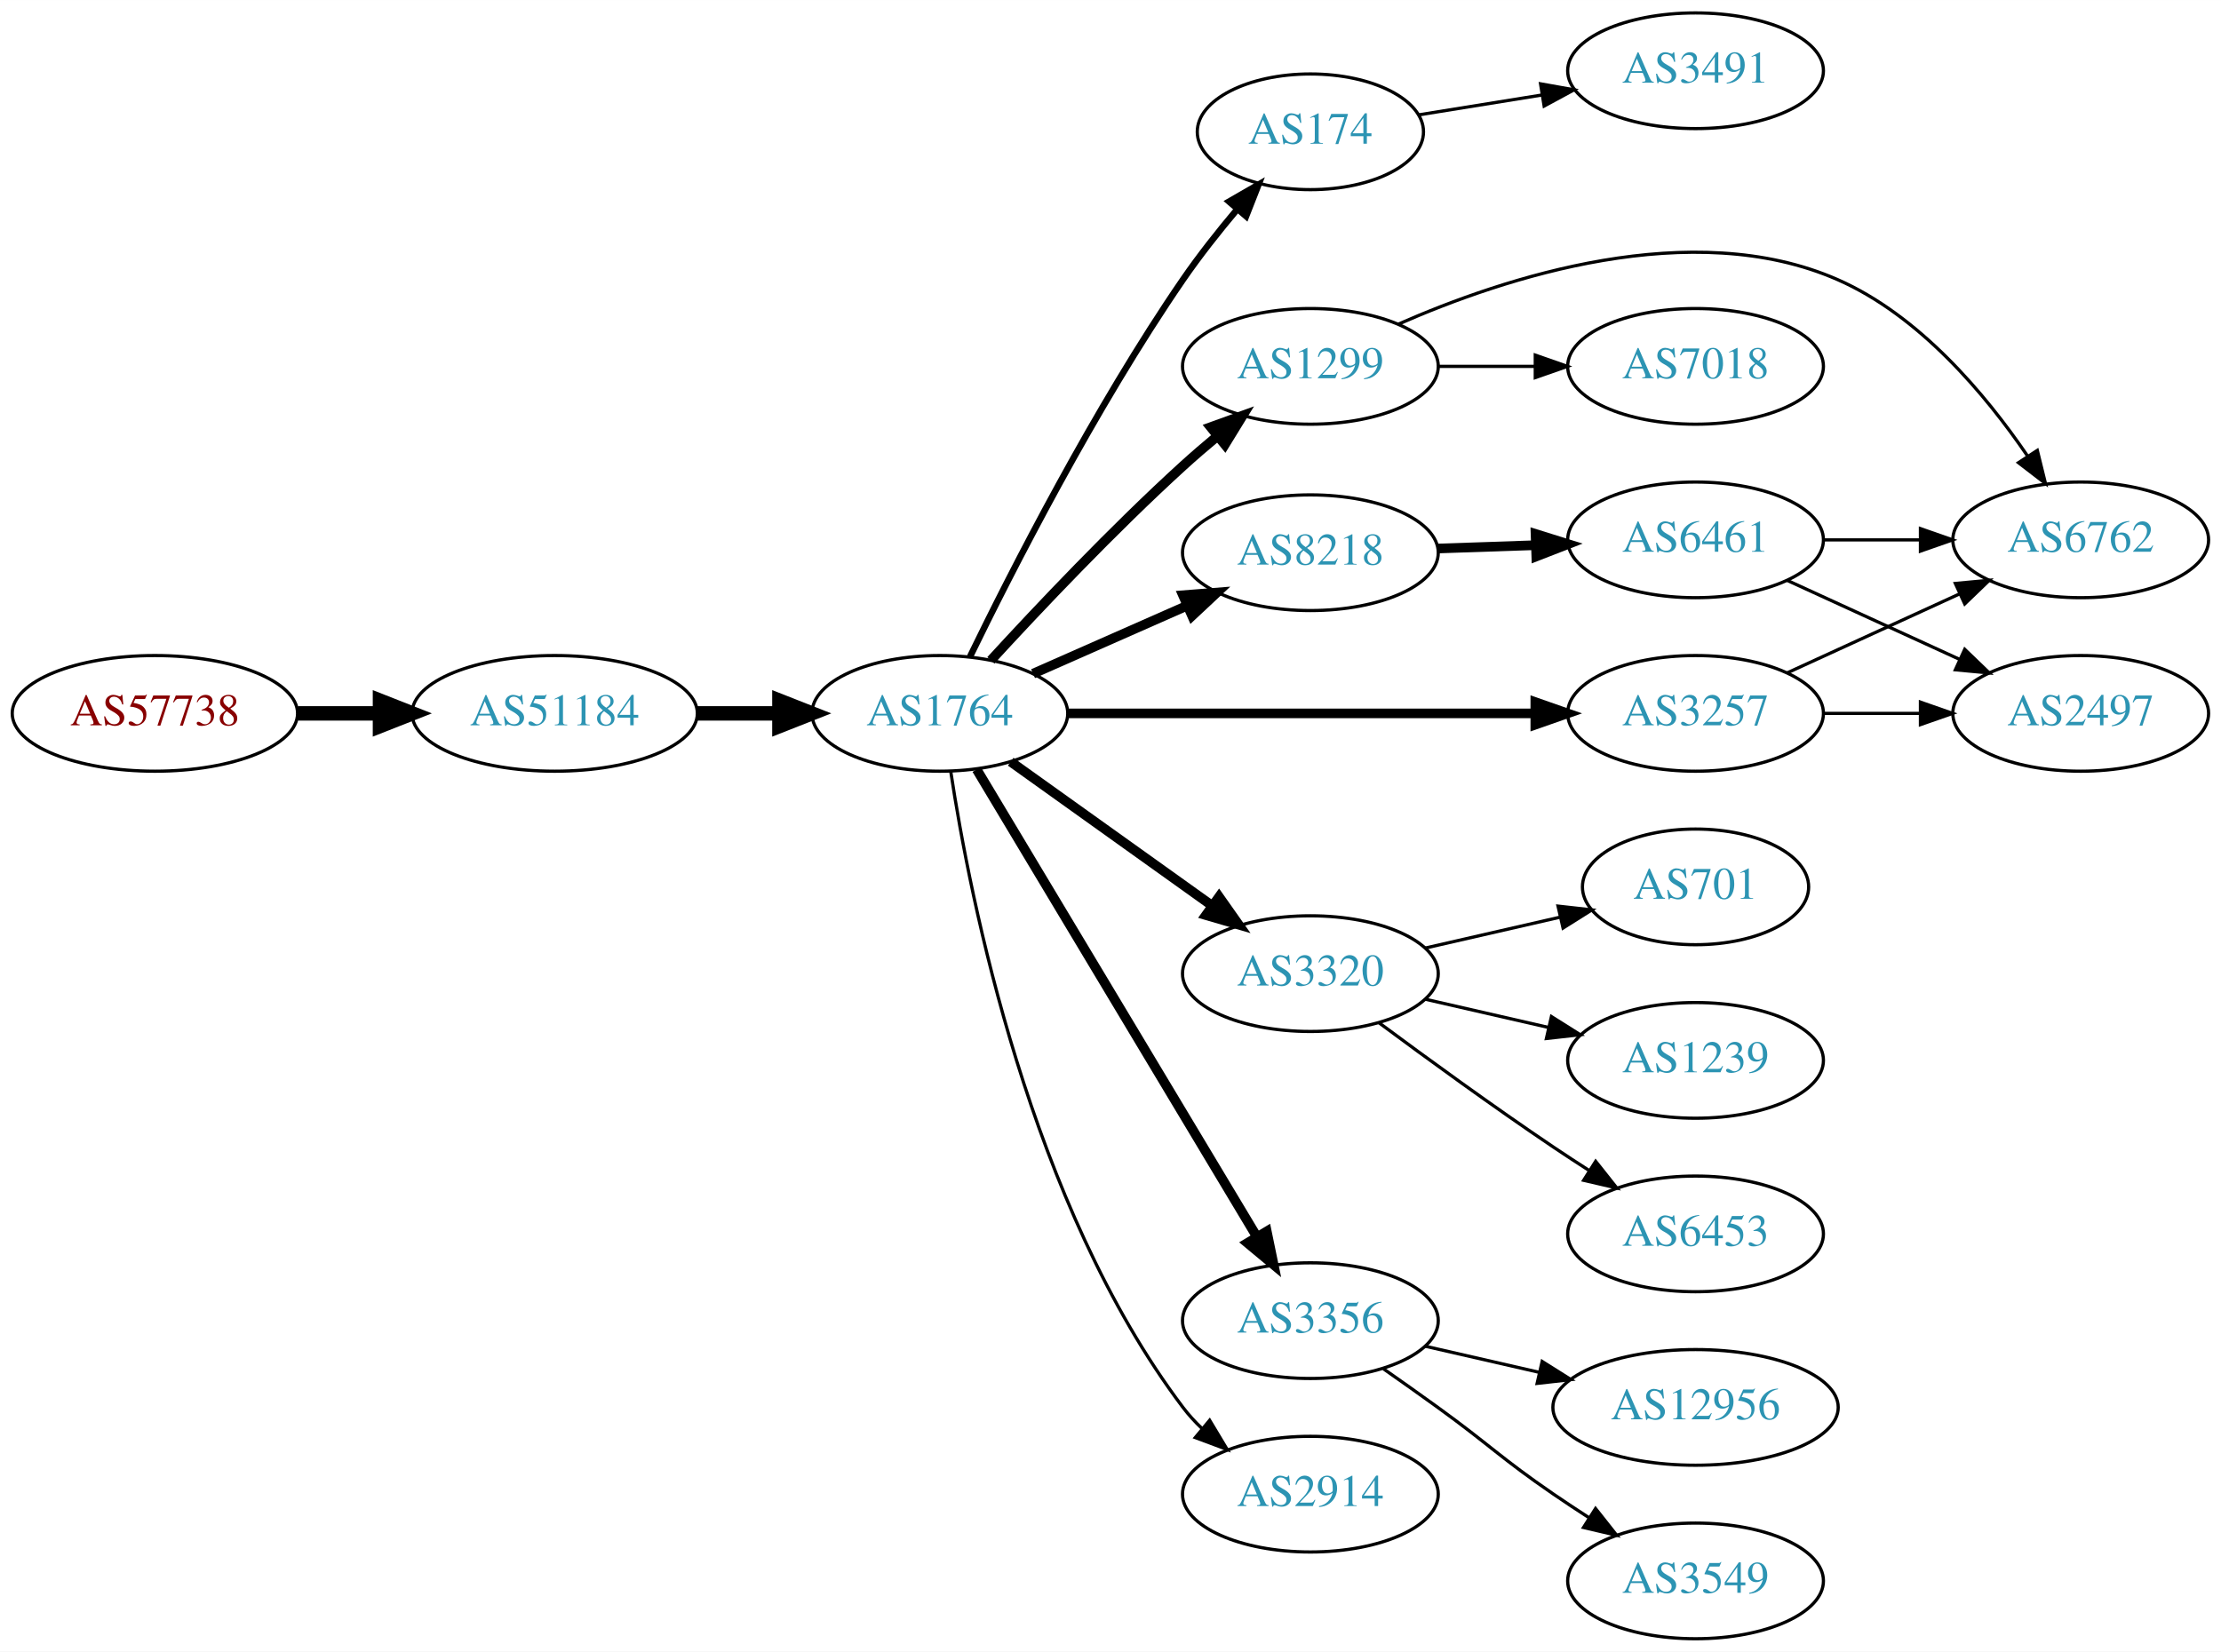
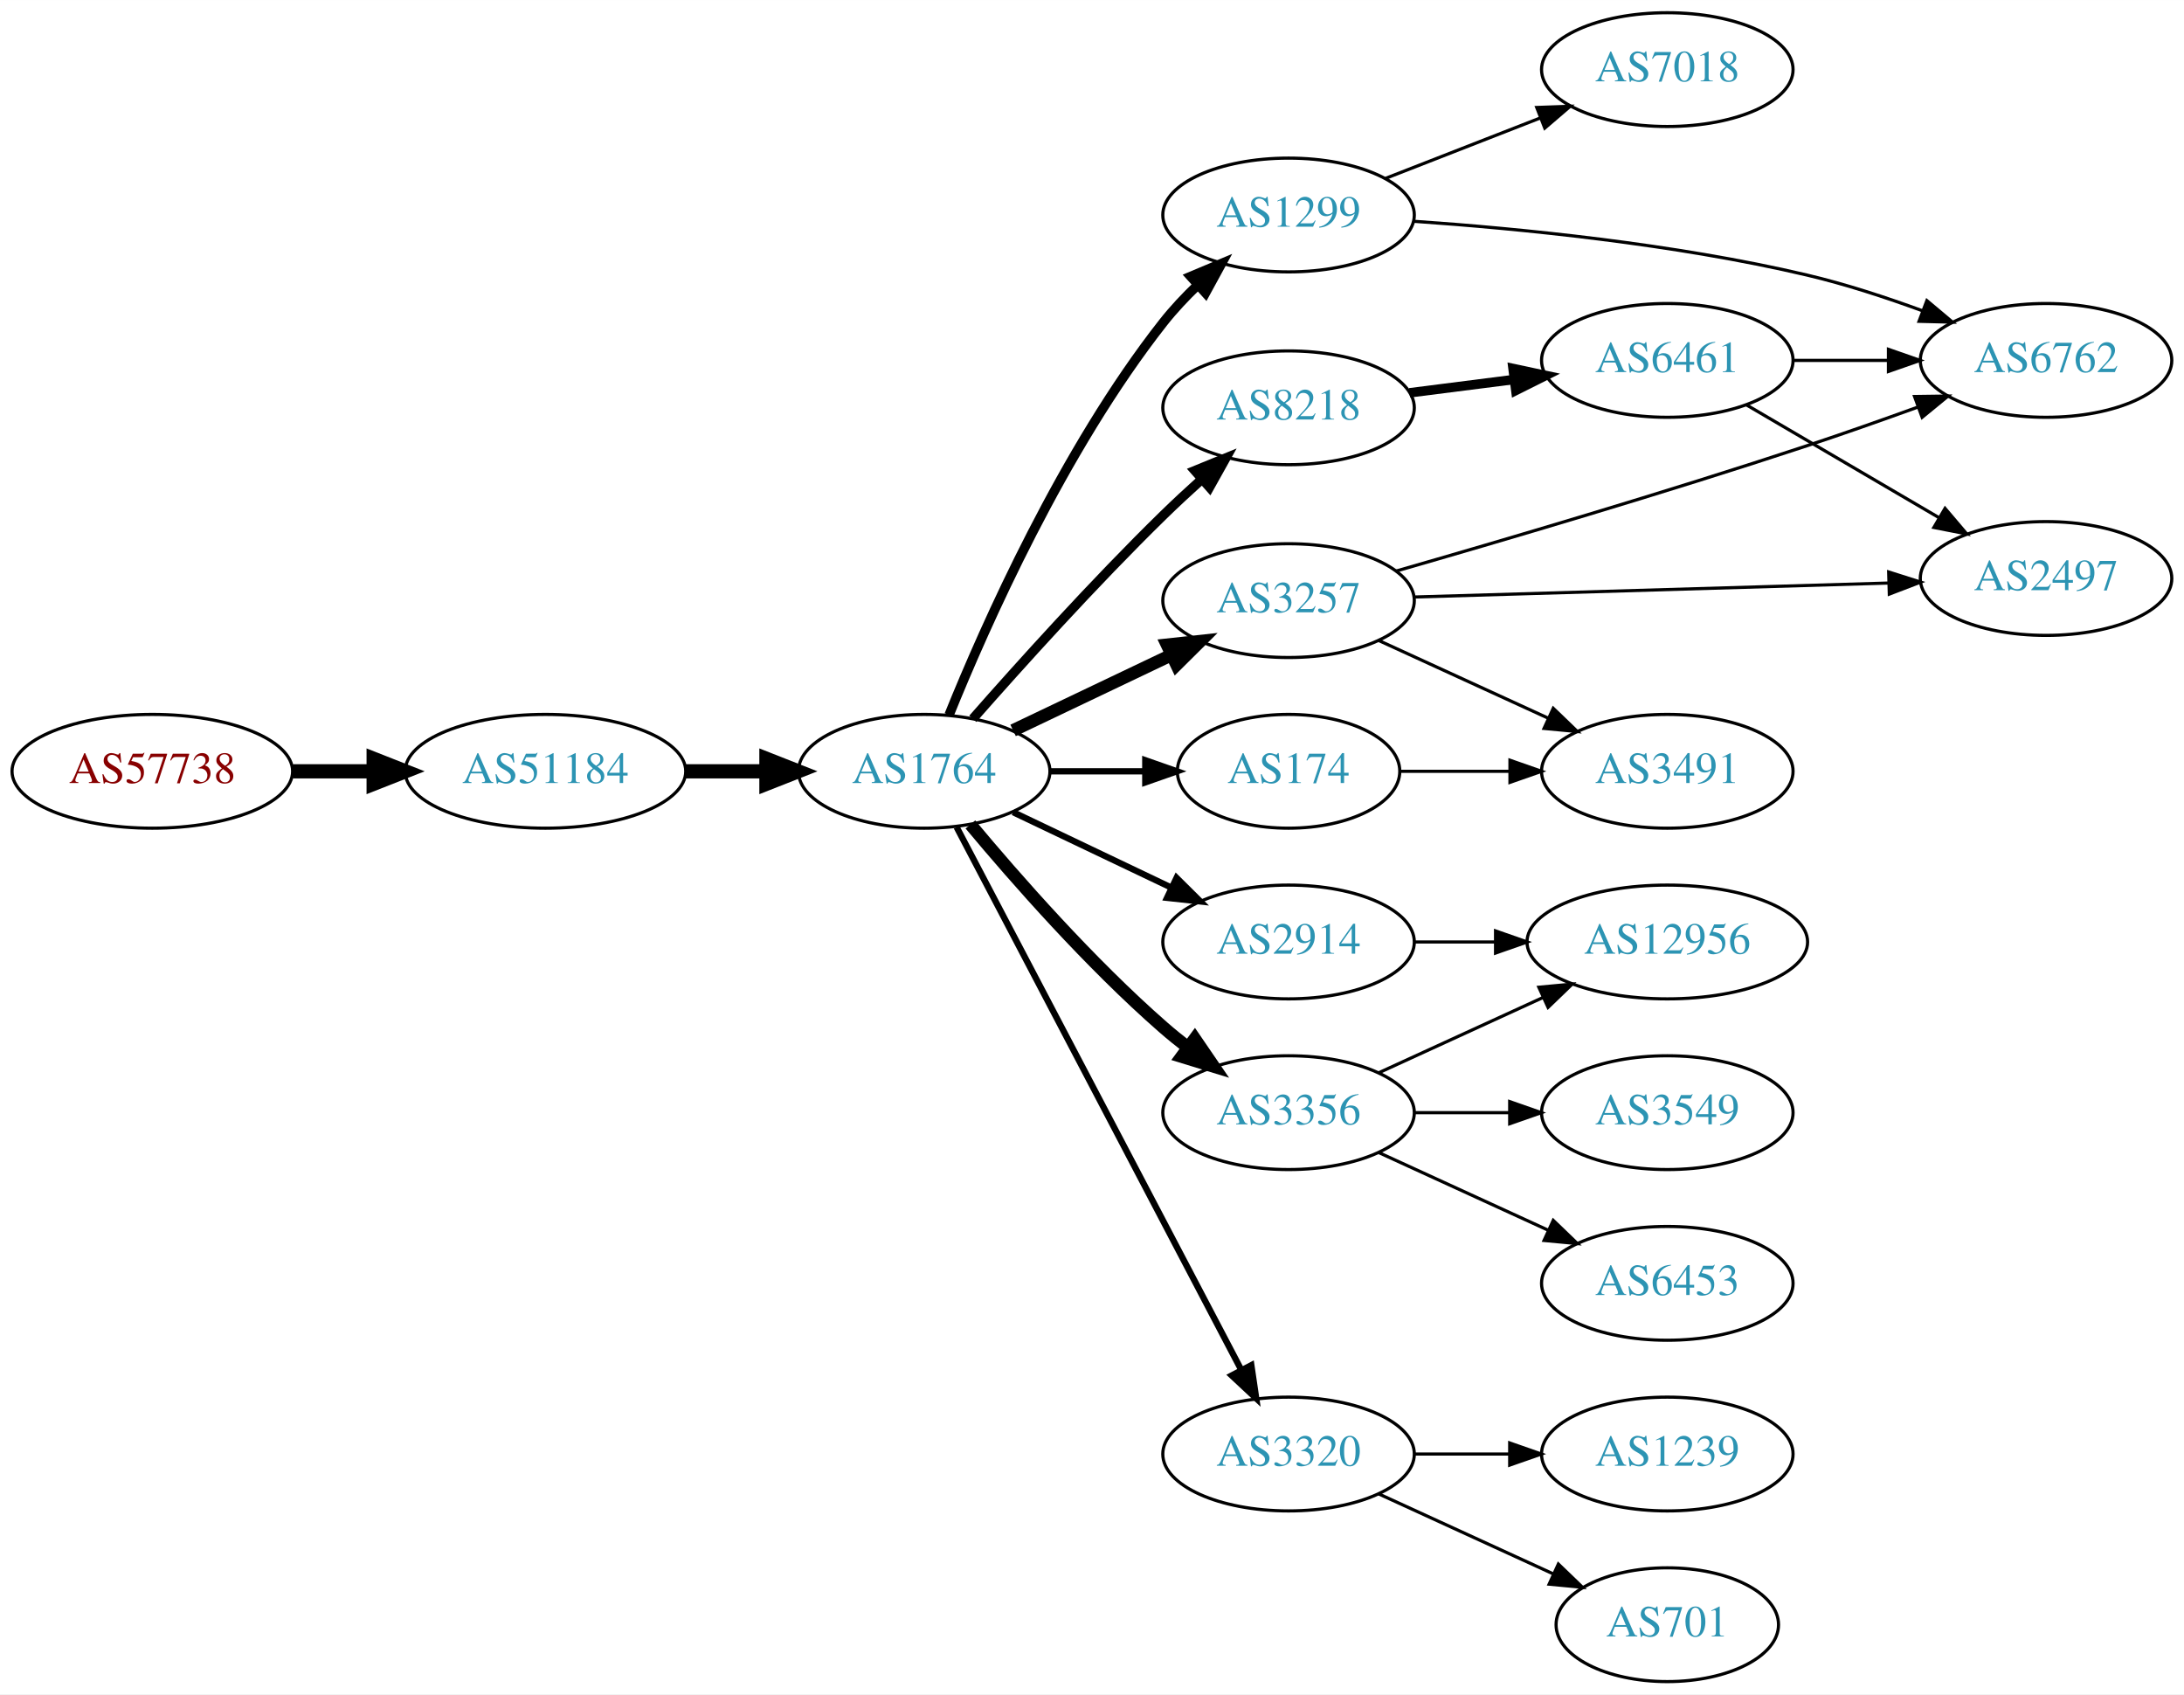
- <svg xmlns="http://www.w3.org/2000/svg" xmlns:xlink="http://www.w3.org/1999/xlink" width="691pt" height="514pt" viewBox="0.00 0.00 691.06 514.00">
-   <g id="graph0" class="graph" transform="scale(1 1) rotate(0) translate(4 510)">
-     <polygon fill="white" stroke="none" points="-4,4 -4,-510 687.055,-510 687.055,4 -4,4" />
+ <svg xmlns="http://www.w3.org/2000/svg" xmlns:xlink="http://www.w3.org/1999/xlink" width="691pt" height="536pt" viewBox="0.00 0.00 691.06 536.00">
+   <g id="graph0" class="graph" transform="scale(1 1) rotate(0) translate(4 532)">
+     <polygon fill="white" stroke="none" points="-4,4 -4,-532 687.055,-532 687.055,4 -4,4" />
    <g id="node1" class="node">
      <g id="a_node1">
        <a xlink:href="/asn/57738" xlink:title="AS57738 ~ Fonira Telekom GmbH [AT]">
          <ellipse fill="#ffffff" stroke="black" cx="44.196" cy="-288" rx="44.393" ry="18" />
          <text text-anchor="middle" x="44.196" y="-284.3" font-family="Times,serif" font-size="14.00" fill="#880000">AS57738</text>
        </a>
      </g>
    </g>
    <g id="node2" class="node">
      <g id="a_node2">
        <a xlink:href="/asn/51184" xlink:title="AS51184 ~ Fonira Telekom GmbH [AT]">
          <ellipse fill="#ffffff" stroke="black" cx="168.588" cy="-288" rx="44.393" ry="18" />
          <text text-anchor="middle" x="168.588" y="-284.3" font-family="Times,serif" font-size="14.00" fill="#2c94b3">AS51184</text>
        </a>
      </g>
    </g>
    <g id="edge1" class="edge">
      <path fill="none" stroke="black" stroke-width="4.5" d="M88.692,-288C96.898,-288 105.569,-288 114.041,-288" />
      <polygon fill="black" stroke="black" stroke-width="4.5" points="114.233,-291.938 124.233,-288 114.233,-284.063 114.233,-291.938" />
    </g>
    <g id="node3" class="node">
      <g id="a_node3">
        <a xlink:href="/asn/1764" xlink:title="AS1764 ~ NEXTLAYER-AS [AT]">
          <ellipse fill="#ffffff" stroke="black" cx="288.431" cy="-288" rx="39.794" ry="18" />
          <text text-anchor="middle" x="288.431" y="-284.3" font-family="Times,serif" font-size="14.00" fill="#2c94b3">AS1764</text>
        </a>
      </g>
    </g>
    <g id="edge2" class="edge">
      <path fill="none" stroke="black" stroke-width="4.5" d="M212.799,-288C221.112,-288 229.875,-288 238.357,-288" />
      <polygon fill="black" stroke="black" stroke-width="4.5" points="238.516,-291.938 248.516,-288 238.516,-284.063 238.516,-291.938" />
    </g>
    <g id="node4" class="node">
      <g id="a_node4">
-         <a xlink:href="/asn/174" xlink:title="AS174 ~ Cogent Communications [US]">
-           <ellipse fill="#ffffff" stroke="black" cx="403.724" cy="-469" rx="35.194" ry="18" />
-           <text text-anchor="middle" x="403.724" y="-465.3" font-family="Times,serif" font-size="14.00" fill="#2c94b3">AS174</text>
+         <a xlink:href="/asn/8218" xlink:title="AS8218 ~ legacy Neotelecoms [FR]">
+           <ellipse fill="#ffffff" stroke="black" cx="403.724" cy="-403" rx="39.794" ry="18" />
+           <text text-anchor="middle" x="403.724" y="-399.3" font-family="Times,serif" font-size="14.00" fill="#2c94b3">AS8218</text>
        </a>
      </g>
    </g>
    <g id="edge3" class="edge">
-       <path fill="none" stroke="black" stroke-width="2" d="M297.83,-305.684C310.679,-332.103 336.629,-383.044 364.077,-423 369.171,-430.415 375.219,-438.055 381.001,-444.927" />
-       <polygon fill="black" stroke="black" stroke-width="2" points="378.415,-447.288 387.592,-452.582 383.719,-442.72 378.415,-447.288" />
+       <path fill="none" stroke="black" stroke-width="3" d="M303.817,-304.607C318.506,-321.321 342.194,-347.615 364.077,-369 367.894,-372.73 372.033,-376.57 376.137,-380.265" />
+       <polygon fill="black" stroke="black" stroke-width="3" points="374.082,-383.12 383.889,-387.127 378.721,-377.879 374.082,-383.12" />
    </g>
    <g id="node5" class="node">
      <g id="a_node5">
        <a xlink:href="/asn/3257" xlink:title="AS3257 ~ GTT [DE]">
-           <ellipse fill="#ffffff" stroke="black" cx="523.566" cy="-288" rx="39.794" ry="18" />
-           <text text-anchor="middle" x="523.566" y="-284.3" font-family="Times,serif" font-size="14.00" fill="#2c94b3">AS3257</text>
+           <ellipse fill="#ffffff" stroke="black" cx="403.724" cy="-342" rx="39.794" ry="18" />
+           <text text-anchor="middle" x="403.724" y="-338.3" font-family="Times,serif" font-size="14.00" fill="#2c94b3">AS3257</text>
        </a>
      </g>
    </g>
    <g id="edge4" class="edge">
-       <path fill="none" stroke="black" stroke-width="3" d="M328.19,-288C368.106,-288 430.425,-288 473.696,-288" />
-       <polygon fill="black" stroke="black" stroke-width="3" points="473.714,-291.5 483.714,-288 473.714,-284.5 473.714,-291.5" />
+       <path fill="none" stroke="black" stroke-width="4" d="M316.567,-300.934C331.561,-308.081 350.382,-317.052 366.605,-324.785" />
+       <polygon fill="black" stroke="black" stroke-width="4" points="365.276,-328.028 375.809,-329.171 368.288,-321.709 365.276,-328.028" />
    </g>
    <g id="node6" class="node">
      <g id="a_node6">
-         <a xlink:href="/asn/3320" xlink:title="AS3320 ~ DTAG [DE]">
-           <ellipse fill="#ffffff" stroke="black" cx="403.724" cy="-207" rx="39.794" ry="18" />
-           <text text-anchor="middle" x="403.724" y="-203.3" font-family="Times,serif" font-size="14.00" fill="#2c94b3">AS3320</text>
+         <a xlink:href="/asn/1299" xlink:title="AS1299 ~ Telia Carrier [EU]">
+           <ellipse fill="#ffffff" stroke="black" cx="403.724" cy="-464" rx="39.794" ry="18" />
+           <text text-anchor="middle" x="403.724" y="-460.3" font-family="Times,serif" font-size="14.00" fill="#2c94b3">AS1299</text>
        </a>
      </g>
    </g>
    <g id="edge5" class="edge">
-       <path fill="none" stroke="black" stroke-width="3" d="M310.475,-272.954C328.089,-260.361 353.428,-242.245 373.094,-228.184" />
-       <polygon fill="black" stroke="black" stroke-width="3" points="375.309,-230.903 381.408,-222.24 371.238,-225.209 375.309,-230.903" />
+       <path fill="none" stroke="black" stroke-width="3" d="M296.304,-305.821C307.69,-333.988 332.389,-389.724 364.077,-430 367.31,-434.109 371.083,-438.115 374.981,-441.851" />
+       <polygon fill="black" stroke="black" stroke-width="3" points="372.754,-444.556 382.522,-448.659 377.445,-439.36 372.754,-444.556" />
    </g>
    <g id="node7" class="node">
      <g id="a_node7">
-         <a xlink:href="/asn/8218" xlink:title="AS8218 ~ legacy Neotelecoms [FR]">
-           <ellipse fill="#ffffff" stroke="black" cx="403.724" cy="-338" rx="39.794" ry="18" />
-           <text text-anchor="middle" x="403.724" y="-334.3" font-family="Times,serif" font-size="14.00" fill="#2c94b3">AS8218</text>
+         <a xlink:href="/asn/3356" xlink:title="AS3356 ~ Level 3 Parent, LLC [US]">
+           <ellipse fill="#ffffff" stroke="black" cx="403.724" cy="-180" rx="39.794" ry="18" />
+           <text text-anchor="middle" x="403.724" y="-176.3" font-family="Times,serif" font-size="14.00" fill="#2c94b3">AS3356</text>
        </a>
      </g>
    </g>
    <g id="edge6" class="edge">
-       <path fill="none" stroke="black" stroke-width="3" d="M317.436,-300.36C331.87,-306.73 349.671,-314.586 365.27,-321.47" />
-       <polygon fill="black" stroke="black" stroke-width="3" points="364.086,-324.774 374.648,-325.609 366.913,-318.37 364.086,-324.774" />
+       <path fill="none" stroke="black" stroke-width="4" d="M303.061,-271.183C317.343,-254.071 340.89,-227.255 364.077,-207 366.543,-204.846 369.182,-202.706 371.879,-200.628" />
+       <polygon fill="black" stroke="black" stroke-width="4" points="374.052,-203.375 380.033,-194.63 369.904,-197.736 374.052,-203.375" />
    </g>
    <g id="node8" class="node">
      <g id="a_node8">
-         <a xlink:href="/asn/3356" xlink:title="AS3356 ~ Level 3 Parent, LLC [US]">
-           <ellipse fill="#ffffff" stroke="black" cx="403.724" cy="-99" rx="39.794" ry="18" />
-           <text text-anchor="middle" x="403.724" y="-95.3" font-family="Times,serif" font-size="14.00" fill="#2c94b3">AS3356</text>
+         <a xlink:href="/asn/3320" xlink:title="AS3320 ~ DTAG [DE]">
+           <ellipse fill="#ffffff" stroke="black" cx="403.724" cy="-72" rx="39.794" ry="18" />
+           <text text-anchor="middle" x="403.724" y="-68.3" font-family="Times,serif" font-size="14.00" fill="#2c94b3">AS3320</text>
        </a>
      </g>
    </g>
    <g id="edge7" class="edge">
-       <path fill="none" stroke="black" stroke-width="3" d="M299.886,-270.558C319.867,-237.225 363.573,-164.314 387.058,-125.134" />
-       <polygon fill="black" stroke="black" stroke-width="3" points="390.154,-126.776 392.294,-116.4 384.15,-123.177 390.154,-126.776" />
+       <path fill="none" stroke="black" stroke-width="2" d="M298.702,-270.324C318.544,-232.495 365.221,-143.501 388.708,-98.722" />
+       <polygon fill="black" stroke="black" stroke-width="2" points="391.938,-100.099 393.483,-89.618 385.739,-96.848 391.938,-100.099" />
    </g>
    <g id="node9" class="node">
      <g id="a_node9">
-         <a xlink:href="/asn/2914" xlink:title="AS2914 ~ NTT America, Inc. [US]">
-           <ellipse fill="#ffffff" stroke="black" cx="403.724" cy="-45" rx="39.794" ry="18" />
-           <text text-anchor="middle" x="403.724" y="-41.3" font-family="Times,serif" font-size="14.00" fill="#2c94b3">AS2914</text>
+         <a xlink:href="/asn/174" xlink:title="AS174 ~ Cogent Communications [US]">
+           <ellipse fill="#ffffff" stroke="black" cx="403.724" cy="-288" rx="35.194" ry="18" />
+           <text text-anchor="middle" x="403.724" y="-284.3" font-family="Times,serif" font-size="14.00" fill="#2c94b3">AS174</text>
        </a>
      </g>
    </g>
    <g id="edge8" class="edge">
-       <path fill="none" stroke="black" d="M291.808,-270.014C297.781,-230.578 316.492,-135.005 364.077,-72 365.835,-69.673 367.851,-67.471 370.021,-65.404" />
-       <polygon fill="black" stroke="black" points="372.379,-67.995 377.833,-58.912 367.905,-62.611 372.379,-67.995" />
+       <path fill="none" stroke="black" stroke-width="2" d="M328.103,-288C337.808,-288 348.299,-288 358.262,-288" />
+       <polygon fill="black" stroke="black" stroke-width="2" points="358.398,-291.5 368.398,-288 358.398,-284.5 358.398,-291.5" />
    </g>
    <g id="node10" class="node">
      <g id="a_node10">
-         <a xlink:href="/asn/1299" xlink:title="AS1299 ~ Telia Carrier [EU]">
-           <ellipse fill="#ffffff" stroke="black" cx="403.724" cy="-396" rx="39.794" ry="18" />
-           <text text-anchor="middle" x="403.724" y="-392.3" font-family="Times,serif" font-size="14.00" fill="#2c94b3">AS1299</text>
+         <a xlink:href="/asn/2914" xlink:title="AS2914 ~ NTT America, Inc. [US]">
+           <ellipse fill="#ffffff" stroke="black" cx="403.724" cy="-234" rx="39.794" ry="18" />
+           <text text-anchor="middle" x="403.724" y="-230.3" font-family="Times,serif" font-size="14.00" fill="#2c94b3">AS2914</text>
        </a>
      </g>
    </g>
    <g id="edge9" class="edge">
-       <path fill="none" stroke="black" stroke-width="3" d="M304.309,-304.507C318.988,-320.508 342.323,-345.197 364.077,-365 367.46,-368.08 371.106,-371.218 374.759,-374.257" />
-       <polygon fill="black" stroke="black" stroke-width="3" points="372.702,-377.096 382.668,-380.692 377.12,-371.666 372.702,-377.096" />
+       <path fill="none" stroke="black" stroke-width="2" d="M316.567,-275.066C331.561,-267.919 350.382,-258.948 366.605,-251.215" />
+       <polygon fill="black" stroke="black" stroke-width="2" points="368.288,-254.291 375.809,-246.829 365.276,-247.972 368.288,-254.291" />
    </g>
    <g id="node11" class="node">
      <g id="a_node11">
+         <a xlink:href="/asn/6461" xlink:title="AS6461 ~ Zayo Bandwidth [US]">
+           <ellipse fill="#ffffff" stroke="black" cx="523.566" cy="-418" rx="39.794" ry="18" />
+           <text text-anchor="middle" x="523.566" y="-414.3" font-family="Times,serif" font-size="14.00" fill="#2c94b3">AS6461</text>
+         </a>
+       </g>
+     </g>
+     <g id="edge10" class="edge">
+       <path fill="none" stroke="black" stroke-width="3" d="M442.01,-407.746C452.542,-409.087 464.144,-410.564 475.184,-411.969" />
+       <polygon fill="black" stroke="black" stroke-width="3" points="474.756,-415.442 485.118,-413.233 475.64,-408.499 474.756,-415.442" />
+     </g>
+     <g id="node15" class="node">
+       <g id="a_node15">
+         <a xlink:href="/asn/2497" xlink:title="AS2497 ~ Internet Initiative Japan Inc. [JP]">
+           <ellipse fill="#ffffff" stroke="black" cx="643.409" cy="-349" rx="39.794" ry="18" />
+           <text text-anchor="middle" x="643.409" y="-345.3" font-family="Times,serif" font-size="14.00" fill="#2c94b3">AS2497</text>
+         </a>
+       </g>
+     </g>
+     <g id="edge21" class="edge">
+       <path fill="none" stroke="black" d="M443.441,-343.14C484.36,-344.345 548.999,-346.249 593.434,-347.558" />
+       <polygon fill="black" stroke="black" points="593.61,-351.064 603.708,-347.86 593.816,-344.067 593.61,-351.064" />
+     </g>
+     <g id="node16" class="node">
+       <g id="a_node16">
+         <a xlink:href="/asn/6762" xlink:title="AS6762 ~ TELECOM ITALIA SPARKLE S.p.A. [IT]">
+           <ellipse fill="#ffffff" stroke="black" cx="643.409" cy="-418" rx="39.794" ry="18" />
+           <text text-anchor="middle" x="643.409" y="-414.3" font-family="Times,serif" font-size="14.00" fill="#2c94b3">AS6762</text>
+         </a>
+       </g>
+     </g>
+     <g id="edge23" class="edge">
+       <path fill="none" stroke="black" d="M437.68,-351.327C470.731,-360.816 523.006,-376.193 567.762,-391 579.197,-394.783 591.525,-399.13 602.803,-403.215" />
+       <polygon fill="black" stroke="black" points="601.801,-406.575 612.394,-406.717 604.201,-400 601.801,-406.575" />
+     </g>
+     <g id="node20" class="node">
+       <g id="a_node20">
        <a xlink:href="/asn/3491" xlink:title="AS3491 ~ PCCW Global, Inc. [US]">
-           <ellipse fill="#ffffff" stroke="black" cx="523.566" cy="-488" rx="39.794" ry="18" />
-           <text text-anchor="middle" x="523.566" y="-484.3" font-family="Times,serif" font-size="14.00" fill="#2c94b3">AS3491</text>
-         </a>
-       </g>
-     </g>
-     <g id="edge10" class="edge">
-       <path fill="none" stroke="black" d="M437.549,-474.293C449.372,-476.199 462.95,-478.388 475.735,-480.449" />
-       <polygon fill="black" stroke="black" points="475.34,-483.931 485.77,-482.067 476.455,-477.02 475.34,-483.931" />
+           <ellipse fill="#ffffff" stroke="black" cx="523.566" cy="-288" rx="39.794" ry="18" />
+           <text text-anchor="middle" x="523.566" y="-284.3" font-family="Times,serif" font-size="14.00" fill="#2c94b3">AS3491</text>
+         </a>
+       </g>
+     </g>
+     <g id="edge22" class="edge">
+       <path fill="none" stroke="black" d="M432.353,-329.339C448.31,-322.027 468.58,-312.739 485.863,-304.819" />
+       <polygon fill="black" stroke="black" points="487.478,-307.929 495.111,-300.581 484.562,-301.565 487.478,-307.929" />
+     </g>
+     <g id="edge17" class="edge">
+       <path fill="none" stroke="black" d="M443.37,-462.016C476.682,-459.71 525.88,-454.874 567.762,-445 579.918,-442.134 592.822,-437.914 604.421,-433.657" />
+       <polygon fill="black" stroke="black" points="605.7,-436.915 613.813,-430.102 603.221,-430.369 605.7,-436.915" />
+     </g>
+     <g id="node17" class="node">
+       <g id="a_node17">
+         <a xlink:href="/asn/7018" xlink:title="AS7018 ~ AT&amp;T Services, Inc. [US]">
+           <ellipse fill="#ffffff" stroke="black" cx="523.566" cy="-510" rx="39.794" ry="18" />
+           <text text-anchor="middle" x="523.566" y="-506.3" font-family="Times,serif" font-size="14.00" fill="#2c94b3">AS7018</text>
+         </a>
+       </g>
+     </g>
+     <g id="edge16" class="edge">
+       <path fill="none" stroke="black" d="M434.46,-475.608C449.254,-481.382 467.332,-488.439 483.253,-494.654" />
+       <polygon fill="black" stroke="black" points="482.251,-498.02 492.839,-498.396 484.796,-491.499 482.251,-498.02" />
    </g>
    <g id="node12" class="node">
      <g id="a_node12">
-         <a xlink:href="/asn/6762" xlink:title="AS6762 ~ TELECOM ITALIA SPARKLE S.p.A. [IT]">
-           <ellipse fill="#ffffff" stroke="black" cx="643.409" cy="-342" rx="39.794" ry="18" />
-           <text text-anchor="middle" x="643.409" y="-338.3" font-family="Times,serif" font-size="14.00" fill="#2c94b3">AS6762</text>
+         <a xlink:href="/asn/12956" xlink:title="AS12956 ~ TELXIUS [ES]">
+           <ellipse fill="#ffffff" stroke="black" cx="523.566" cy="-234" rx="44.393" ry="18" />
+           <text text-anchor="middle" x="523.566" y="-230.3" font-family="Times,serif" font-size="14.00" fill="#2c94b3">AS12956</text>
        </a>
      </g>
    </g>
    <g id="edge11" class="edge">
-       <path fill="none" stroke="black" d="M552.195,-300.661C568.152,-307.973 588.423,-317.261 605.705,-325.181" />
-       <polygon fill="black" stroke="black" points="604.404,-328.435 614.953,-329.419 607.32,-322.071 604.404,-328.435" />
+       <path fill="none" stroke="black" d="M432.353,-192.661C447.85,-199.762 467.417,-208.728 484.364,-216.494" />
+       <polygon fill="black" stroke="black" points="482.917,-219.681 493.466,-220.665 485.833,-213.317 482.917,-219.681" />
    </g>
    <g id="node13" class="node">
      <g id="a_node13">
-         <a xlink:href="/asn/2497" xlink:title="AS2497 ~ Internet Initiative Japan Inc. [JP]">
-           <ellipse fill="#ffffff" stroke="black" cx="643.409" cy="-288" rx="39.794" ry="18" />
-           <text text-anchor="middle" x="643.409" y="-284.3" font-family="Times,serif" font-size="14.00" fill="#2c94b3">AS2497</text>
-         </a>
-       </g>
-     </g>
-     <g id="edge12" class="edge">
-       <path fill="none" stroke="black" d="M563.479,-288C573.032,-288 583.382,-288 593.345,-288" />
-       <polygon fill="black" stroke="black" points="593.537,-291.5 603.537,-288 593.537,-284.5 593.537,-291.5" />
-     </g>
-     <g id="node14" class="node">
-       <g id="a_node14">
-         <a xlink:href="/asn/701" xlink:title="AS701 ~ UUNET [US]">
-           <ellipse fill="#ffffff" stroke="black" cx="523.566" cy="-234" rx="35.194" ry="18" />
-           <text text-anchor="middle" x="523.566" y="-230.3" font-family="Times,serif" font-size="14.00" fill="#2c94b3">AS701</text>
-         </a>
-       </g>
-     </g>
-     <g id="edge13" class="edge">
-       <path fill="none" stroke="black" d="M439.443,-214.955C452.536,-217.955 467.558,-221.396 481.199,-224.522" />
-       <polygon fill="black" stroke="black" points="480.777,-228.016 491.306,-226.838 482.34,-221.193 480.777,-228.016" />
-     </g>
-     <g id="node15" class="node">
-       <g id="a_node15">
-         <a xlink:href="/asn/1239" xlink:title="AS1239 ~ Sprint [US]">
-           <ellipse fill="#ffffff" stroke="black" cx="523.566" cy="-180" rx="39.794" ry="18" />
-           <text text-anchor="middle" x="523.566" y="-176.3" font-family="Times,serif" font-size="14.00" fill="#2c94b3">AS1239</text>
-         </a>
-       </g>
-     </g>
-     <g id="edge14" class="edge">
-       <path fill="none" stroke="black" d="M439.443,-199.045C451.443,-196.296 465.064,-193.175 477.756,-190.267" />
-       <polygon fill="black" stroke="black" points="478.722,-193.636 487.688,-187.991 477.159,-186.813 478.722,-193.636" />
-     </g>
-     <g id="node16" class="node">
-       <g id="a_node16">
        <a xlink:href="/asn/6453" xlink:title="AS6453 ~ TATA COMMUNICATIONS (AMERICA) INC [US]">
          <ellipse fill="#ffffff" stroke="black" cx="523.566" cy="-126" rx="39.794" ry="18" />
          <text text-anchor="middle" x="523.566" y="-122.3" font-family="Times,serif" font-size="14.00" fill="#2c94b3">AS6453</text>
        </a>
      </g>
    </g>
-     <g id="edge15" class="edge">
-       <path fill="none" stroke="black" d="M425.054,-191.723C439.916,-180.696 460.661,-165.593 479.37,-153 482.919,-150.611 486.67,-148.161 490.418,-145.758" />
-       <polygon fill="black" stroke="black" points="492.486,-148.591 499.067,-140.288 488.744,-142.675 492.486,-148.591" />
-     </g>
-     <g id="node17" class="node">
-       <g id="a_node17">
-         <a xlink:href="/asn/6461" xlink:title="AS6461 ~ Zayo Bandwidth [US]">
-           <ellipse fill="#ffffff" stroke="black" cx="523.566" cy="-342" rx="39.794" ry="18" />
-           <text text-anchor="middle" x="523.566" y="-338.3" font-family="Times,serif" font-size="14.00" fill="#2c94b3">AS6461</text>
-         </a>
-       </g>
-     </g>
-     <g id="edge16" class="edge">
-       <path fill="none" stroke="black" stroke-width="3" d="M443.31,-339.31C453.076,-339.641 463.693,-340.002 473.887,-340.348" />
-       <polygon fill="black" stroke="black" stroke-width="3" points="473.781,-343.846 483.894,-340.687 474.018,-336.85 473.781,-343.846" />
+     <g id="edge12" class="edge">
+       <path fill="none" stroke="black" d="M432.353,-167.339C448.31,-160.027 468.58,-150.739 485.863,-142.819" />
+       <polygon fill="black" stroke="black" points="487.478,-145.929 495.111,-138.581 484.562,-139.565 487.478,-145.929" />
+     </g>
+     <g id="node14" class="node">
+       <g id="a_node14">
+         <a xlink:href="/asn/3549" xlink:title="AS3549 ~ Level 3 Parent, LLC [US]">
+           <ellipse fill="#ffffff" stroke="black" cx="523.566" cy="-180" rx="39.794" ry="18" />
+           <text text-anchor="middle" x="523.566" y="-176.3" font-family="Times,serif" font-size="14.00" fill="#2c94b3">AS3549</text>
+         </a>
+       </g>
+     </g>
+     <g id="edge13" class="edge">
+       <path fill="none" stroke="black" d="M443.636,-180C453.19,-180 463.539,-180 473.502,-180" />
+       <polygon fill="black" stroke="black" points="473.695,-183.5 483.695,-180 473.694,-176.5 473.695,-183.5" />
    </g>
    <g id="node18" class="node">
      <g id="a_node18">
-         <a xlink:href="/asn/12956" xlink:title="AS12956 ~ TELXIUS [ES]">
-           <ellipse fill="#ffffff" stroke="black" cx="523.566" cy="-72" rx="44.393" ry="18" />
-           <text text-anchor="middle" x="523.566" y="-68.3" font-family="Times,serif" font-size="14.00" fill="#2c94b3">AS12956</text>
-         </a>
-       </g>
-     </g>
-     <g id="edge17" class="edge">
-       <path fill="none" stroke="black" d="M439.443,-91.045C450.582,-88.493 463.117,-85.621 475.01,-82.896" />
-       <polygon fill="black" stroke="black" points="475.838,-86.297 484.804,-80.652 474.275,-79.474 475.838,-86.297" />
+         <a xlink:href="/asn/701" xlink:title="AS701 ~ UUNET [US]">
+           <ellipse fill="#ffffff" stroke="black" cx="523.566" cy="-18" rx="35.194" ry="18" />
+           <text text-anchor="middle" x="523.566" y="-14.3" font-family="Times,serif" font-size="14.00" fill="#2c94b3">AS701</text>
+         </a>
+       </g>
+     </g>
+     <g id="edge18" class="edge">
+       <path fill="none" stroke="black" d="M432.353,-59.339C448.769,-51.817 469.75,-42.202 487.347,-34.139" />
+       <polygon fill="black" stroke="black" points="489.092,-37.189 496.725,-29.842 486.176,-30.826 489.092,-37.189" />
    </g>
    <g id="node19" class="node">
      <g id="a_node19">
-         <a xlink:href="/asn/3549" xlink:title="AS3549 ~ Level 3 Parent, LLC [US]">
-           <ellipse fill="#ffffff" stroke="black" cx="523.566" cy="-18" rx="39.794" ry="18" />
-           <text text-anchor="middle" x="523.566" y="-14.3" font-family="Times,serif" font-size="14.00" fill="#2c94b3">AS3549</text>
-         </a>
-       </g>
-     </g>
-     <g id="edge18" class="edge">
-       <path fill="none" stroke="black" d="M426.481,-83.991C432.015,-80.121 437.934,-75.936 443.37,-72 459.57,-60.271 462.876,-56.31 479.37,-45 482.899,-42.581 486.636,-40.111 490.377,-37.698" />
-       <polygon fill="black" stroke="black" points="492.449,-40.529 499.018,-32.216 488.699,-34.618 492.449,-40.529" />
-     </g>
-     <g id="edge21" class="edge">
-       <path fill="none" stroke="black" d="M430.977,-409.085C464.166,-423.702 522.434,-442.868 567.762,-423 593.164,-411.866 613.742,-387.35 626.81,-368.188" />
-       <polygon fill="black" stroke="black" points="629.906,-369.848 632.442,-359.562 624.044,-366.021 629.906,-369.848" />
-     </g>
-     <g id="node20" class="node">
-       <g id="a_node20">
-         <a xlink:href="/asn/7018" xlink:title="AS7018 ~ AT&amp;T Services, Inc. [US]">
-           <ellipse fill="#ffffff" stroke="black" cx="523.566" cy="-396" rx="39.794" ry="18" />
-           <text text-anchor="middle" x="523.566" y="-392.3" font-family="Times,serif" font-size="14.00" fill="#2c94b3">AS7018</text>
-         </a>
-       </g>
-     </g>
-     <g id="edge22" class="edge">
-       <path fill="none" stroke="black" d="M443.636,-396C453.19,-396 463.539,-396 473.502,-396" />
-       <polygon fill="black" stroke="black" points="473.695,-399.5 483.695,-396 473.694,-392.5 473.695,-399.5" />
+         <a xlink:href="/asn/1239" xlink:title="AS1239 ~ Sprint [US]">
+           <ellipse fill="#ffffff" stroke="black" cx="523.566" cy="-72" rx="39.794" ry="18" />
+           <text text-anchor="middle" x="523.566" y="-68.3" font-family="Times,serif" font-size="14.00" fill="#2c94b3">AS1239</text>
+         </a>
+       </g>
+     </g>
+     <g id="edge19" class="edge">
+       <path fill="none" stroke="black" d="M443.636,-72C453.19,-72 463.539,-72 473.502,-72" />
+       <polygon fill="black" stroke="black" points="473.695,-75.5 483.695,-72 473.694,-68.5 473.695,-75.5" />
    </g>
    <g id="edge20" class="edge">
-       <path fill="none" stroke="black" d="M563.479,-342C573.032,-342 583.382,-342 593.345,-342" />
-       <polygon fill="black" stroke="black" points="593.537,-345.5 603.537,-342 593.537,-338.5 593.537,-345.5" />
-     </g>
-     <g id="edge19" class="edge">
-       <path fill="none" stroke="black" d="M552.195,-329.339C568.152,-322.027 588.423,-312.739 605.705,-304.819" />
-       <polygon fill="black" stroke="black" points="607.32,-307.929 614.953,-300.581 604.404,-301.565 607.32,-307.929" />
+       <path fill="none" stroke="black" d="M439.125,-288C449.949,-288 462.117,-288 473.744,-288" />
+       <polygon fill="black" stroke="black" points="473.775,-291.5 483.775,-288 473.775,-284.5 473.775,-291.5" />
+     </g>
+     <g id="edge24" class="edge">
+       <path fill="none" stroke="black" d="M443.636,-234C451.739,-234 460.414,-234 468.941,-234" />
+       <polygon fill="black" stroke="black" points="469.218,-237.5 479.218,-234 469.218,-230.5 469.218,-237.5" />
+     </g>
+     <g id="edge14" class="edge">
+       <path fill="none" stroke="black" d="M548.698,-403.87C566.253,-393.591 590.228,-379.553 609.533,-368.25" />
+       <polygon fill="black" stroke="black" points="611.449,-371.184 618.31,-363.111 607.912,-365.143 611.449,-371.184" />
+     </g>
+     <g id="edge15" class="edge">
+       <path fill="none" stroke="black" d="M563.479,-418C573.032,-418 583.382,-418 593.345,-418" />
+       <polygon fill="black" stroke="black" points="593.537,-421.5 603.537,-418 593.537,-414.5 593.537,-421.5" />
    </g>
  </g>
</svg>
